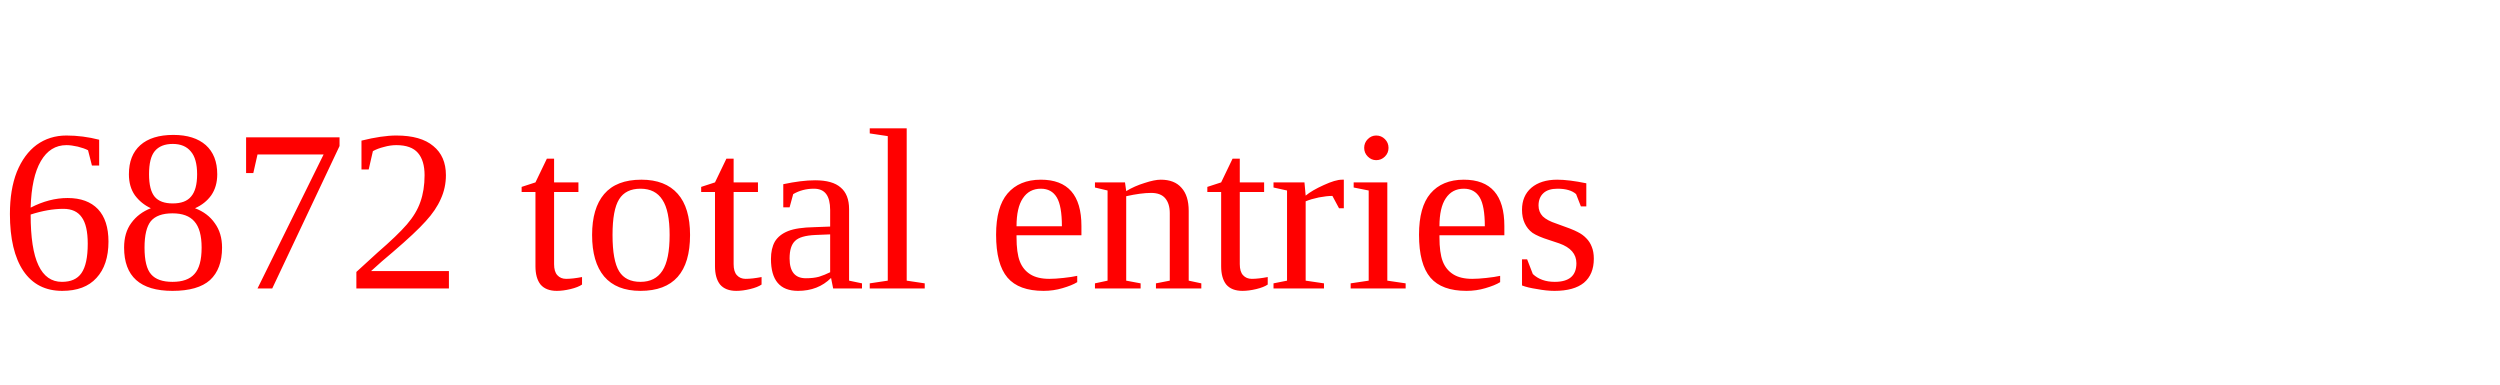
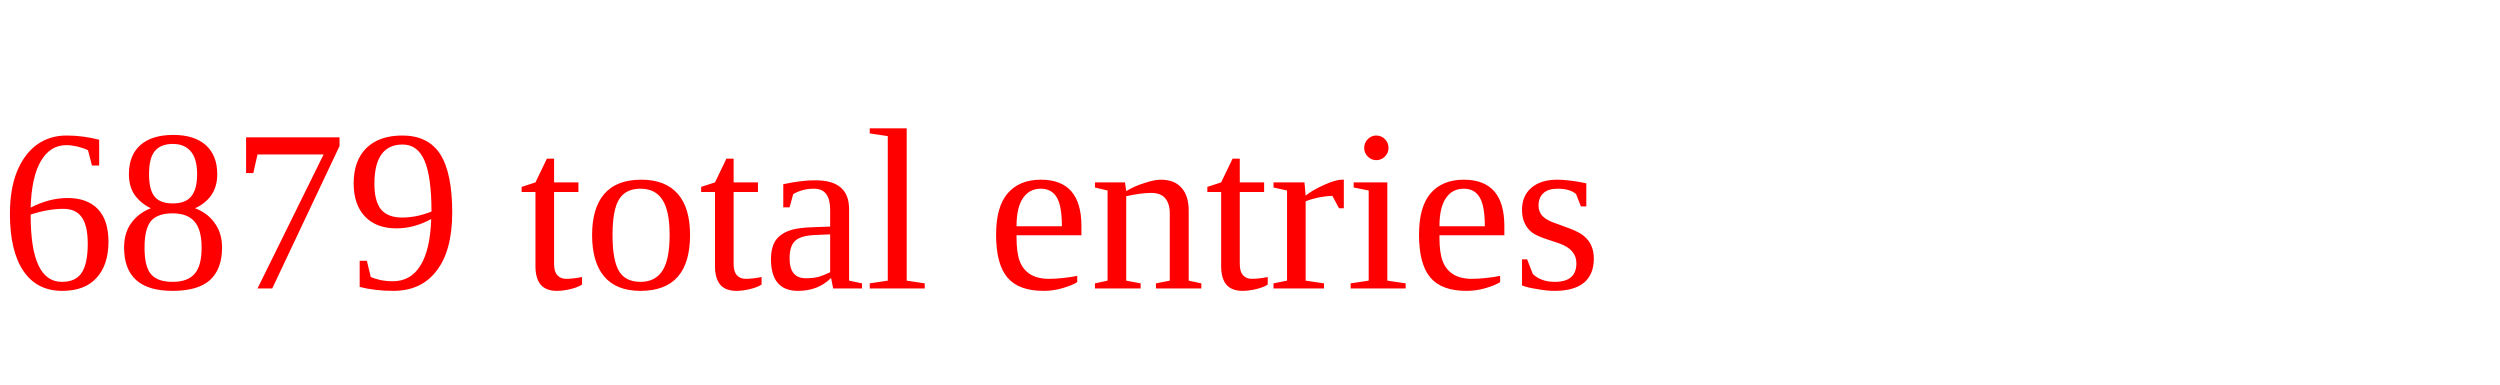
<svg xmlns="http://www.w3.org/2000/svg" height="20" width="130" version="1.1">
-   <text x="0" y="15" fill="red">6872 total entries</text>
+   <text x="0" y="15" fill="red">6879 total entries</text>
</svg>
